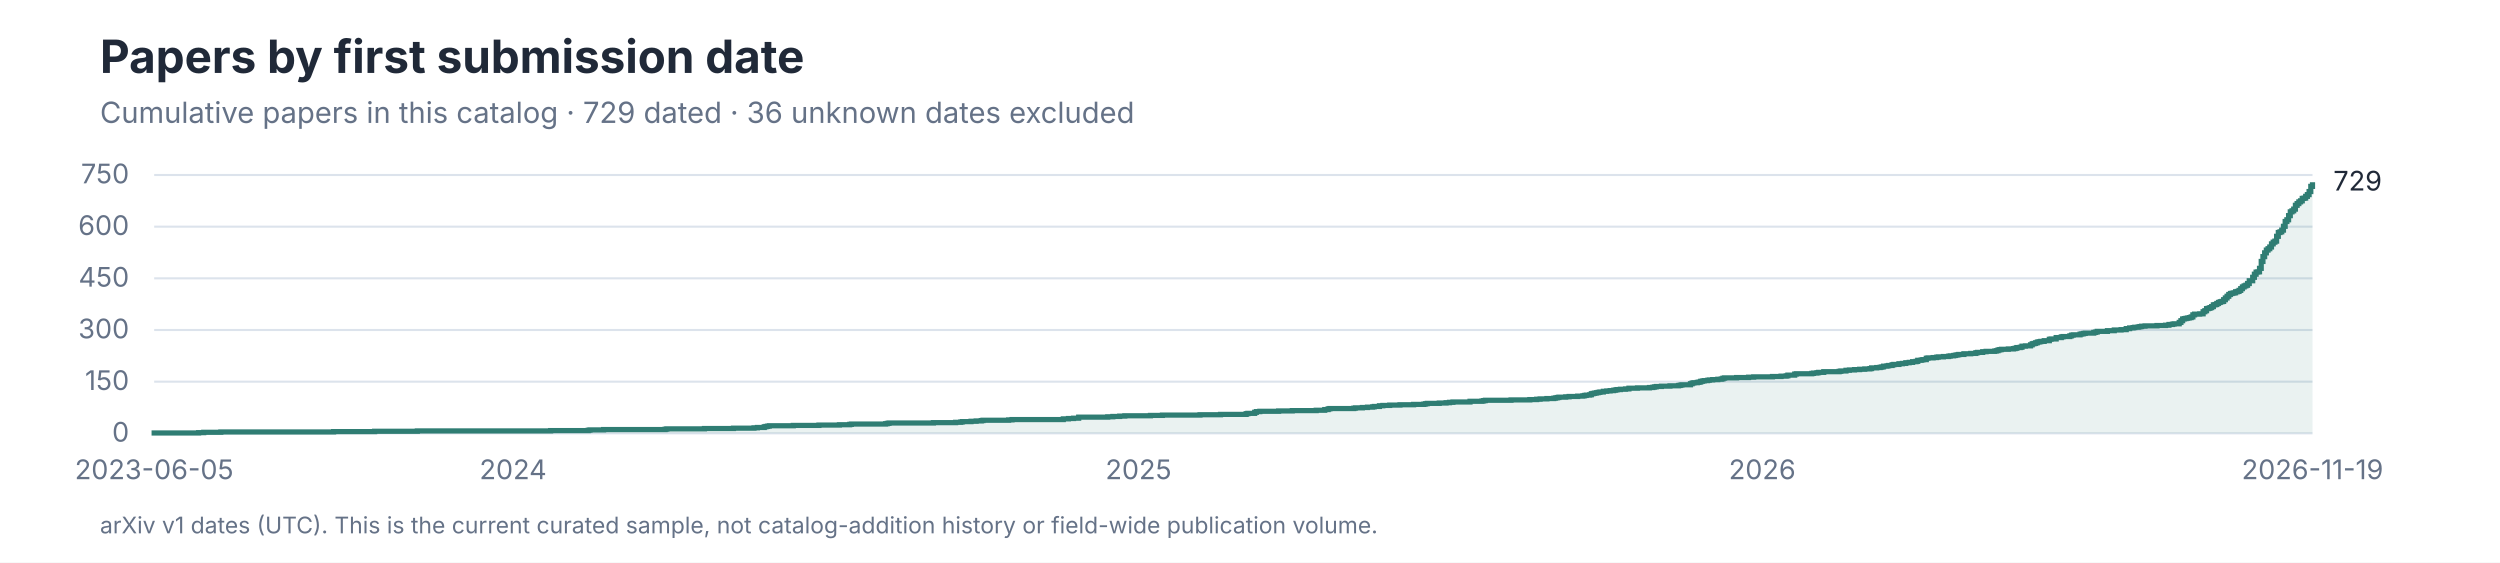
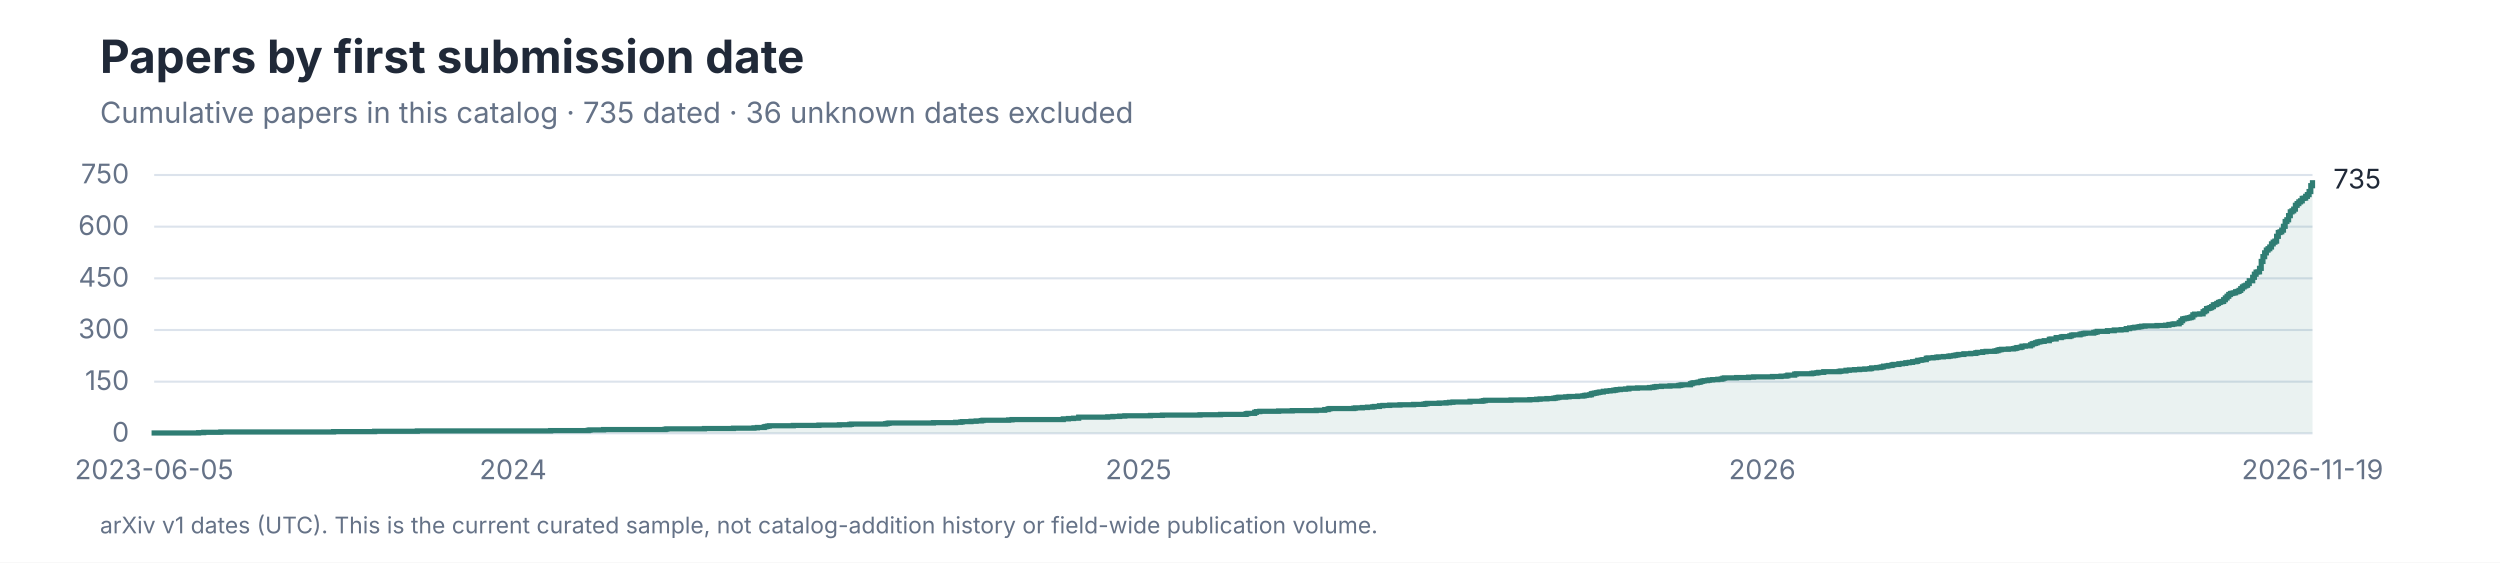
<svg xmlns="http://www.w3.org/2000/svg" role="img" aria-labelledby="title desc" viewBox="0 0 1200 270">
  <style>
text { font-family: -apple-system, BlinkMacSystemFont, 'Segoe UI', sans-serif; }
.title { font-size: 28px; font-weight: 650; fill: #202938; }
.subtitle { font-size: 14px; fill: #657287; }
.axis { font-size: 13px; fill: #657287; }
.label { font-size: 13px; fill: #202938; }
.small { font-size: 11px; fill: #657287; }
</style>
  <rect width="1200" height="270" fill="#FFFFFF" />
  <text x="48" y="35" font-size="22" font-weight="650" fill="#202938">Papers by first submission date</text>
-   <text class="subtitle" x="48" y="59">Cumulative papers in this catalog · 729 dated · 36 unknown dates excluded</text>
+   <text class="subtitle" x="48" y="59">Cumulative papers in this catalog · 735 dated · 36 unknown dates excluded</text>
  <line x1="74" y1="208.00" x2="1110" y2="208.00" stroke="#DCE3EC" />
  <text class="axis" x="62" y="212.00" text-anchor="end">0</text>
  <line x1="74" y1="183.20" x2="1110" y2="183.20" stroke="#DCE3EC" />
  <text class="axis" x="62" y="187.20" text-anchor="end">150</text>
  <line x1="74" y1="158.40" x2="1110" y2="158.40" stroke="#DCE3EC" />
  <text class="axis" x="62" y="162.40" text-anchor="end">300</text>
  <line x1="74" y1="133.60" x2="1110" y2="133.60" stroke="#DCE3EC" />
  <text class="axis" x="62" y="137.60" text-anchor="end">450</text>
  <line x1="74" y1="108.80" x2="1110" y2="108.80" stroke="#DCE3EC" />
  <text class="axis" x="62" y="112.80" text-anchor="end">600</text>
  <line x1="74" y1="84.00" x2="1110" y2="84.00" stroke="#DCE3EC" />
  <text class="axis" x="62" y="88.00" text-anchor="end">750</text>
-   <path d="M 74 208 H 74.00 V 207.83 H 95.33 V 207.67 H 97.79 V 207.50 H 105.99 V 207.34 H 160.13 V 207.17 H 179.81 V 207.01 H 200.32 V 206.84 H 264.30 V 206.68 H 282.35 V 206.51 H 283.17 V 206.35 H 289.73 V 206.18 H 319.26 V 206.02 H 320.08 V 205.85 H 338.13 V 205.69 H 352.07 V 205.52 H 361.91 V 205.35 H 363.56 V 205.19 H 366.84 V 204.86 H 367.66 V 204.69 H 368.48 V 204.53 H 369.30 V 204.36 H 380.78 V 204.20 H 393.08 V 204.03 H 402.93 V 203.87 H 407.85 V 203.70 H 408.67 V 203.54 H 425.08 V 203.37 H 425.90 V 203.21 H 426.72 V 203.04 H 448.04 V 202.87 H 458.71 V 202.71 H 461.17 V 202.54 H 461.99 V 202.38 H 466.09 V 202.21 H 468.55 V 202.05 H 471.01 V 201.88 H 471.83 V 201.72 H 484.13 V 201.55 H 485.78 V 201.39 H 510.38 V 201.06 H 512.84 V 200.89 H 515.30 V 200.73 H 517.77 V 200.23 H 531.71 V 200.06 H 534.17 V 199.90 H 537.45 V 199.73 H 539.91 V 199.57 H 552.22 V 199.40 H 557.96 V 199.24 H 576.00 V 199.07 H 585.85 V 198.91 H 598.15 V 198.58 H 598.97 V 198.41 H 602.25 V 197.91 H 603.07 V 197.58 H 604.71 V 197.42 H 613.74 V 197.25 H 620.30 V 197.09 H 631.78 V 196.92 H 635.88 V 196.59 H 637.52 V 196.26 H 638.35 V 196.10 H 649.83 V 195.93 H 650.65 V 195.77 H 653.93 V 195.60 H 656.39 V 195.43 H 658.85 V 195.27 H 659.67 V 195.10 H 662.13 V 194.77 H 663.77 V 194.61 H 667.05 V 194.44 H 671.98 V 194.28 H 678.54 V 194.11 H 683.46 V 193.95 H 684.28 V 193.78 H 685.10 V 193.62 H 690.84 V 193.45 H 694.12 V 193.29 H 695.76 V 193.12 H 697.40 V 192.95 H 705.61 V 192.62 H 711.35 V 192.46 H 712.17 V 192.29 H 712.99 V 192.13 H 725.29 V 191.96 H 734.32 V 191.80 H 737.60 V 191.63 H 739.24 V 191.47 H 742.52 V 191.30 H 745.80 V 191.14 H 746.62 V 190.97 H 747.44 V 190.81 H 748.26 V 190.64 H 751.54 V 190.47 H 753.18 V 190.31 H 757.28 V 190.14 H 759.75 V 189.98 H 760.57 V 189.81 H 761.39 V 189.65 H 763.03 V 189.48 H 763.85 V 188.99 H 764.67 V 188.82 H 765.49 V 188.66 H 766.31 V 188.49 H 767.13 V 188.33 H 767.95 V 188.16 H 769.59 V 187.83 H 771.23 V 187.66 H 772.87 V 187.50 H 774.51 V 187.33 H 775.33 V 187.17 H 776.15 V 187.00 H 777.79 V 186.84 H 780.25 V 186.67 H 781.89 V 186.34 H 785.99 V 186.18 H 791.74 V 186.01 H 793.38 V 185.85 H 794.20 V 185.68 H 795.02 V 185.51 H 797.48 V 185.35 H 801.58 V 185.18 H 805.68 V 185.02 H 806.50 V 184.85 H 807.32 V 184.69 H 811.42 V 184.19 H 812.24 V 183.86 H 813.06 V 183.70 H 814.70 V 183.53 H 815.52 V 183.37 H 816.34 V 183.03 H 817.16 V 182.87 H 817.98 V 182.70 H 819.62 V 182.54 H 820.44 V 182.37 H 822.09 V 182.21 H 824.55 V 182.04 H 826.19 V 181.88 H 827.01 V 181.55 H 827.83 V 181.38 H 833.57 V 181.22 H 839.31 V 181.05 H 841.77 V 180.89 H 850.79 V 180.72 H 854.90 V 180.55 H 857.36 V 180.39 H 858.18 V 180.06 H 861.46 V 179.56 H 862.28 V 179.40 H 869.66 V 179.23 H 870.48 V 179.07 H 872.12 V 178.90 H 872.94 V 178.74 H 875.40 V 178.41 H 882.79 V 178.24 H 883.61 V 178.07 H 886.07 V 177.74 H 887.71 V 177.58 H 890.17 V 177.41 H 892.63 V 177.25 H 895.09 V 177.08 H 897.55 V 176.92 H 898.37 V 176.59 H 900.83 V 176.42 H 902.47 V 176.26 H 903.29 V 176.09 H 904.11 V 175.76 H 905.75 V 175.59 H 906.57 V 175.43 H 908.21 V 175.10 H 909.03 V 174.93 H 911.49 V 174.60 H 913.14 V 174.44 H 914.78 V 174.11 H 916.42 V 173.94 H 918.06 V 173.61 H 919.70 V 173.45 H 920.52 V 172.95 H 922.16 V 172.78 H 922.98 V 172.62 H 924.62 V 171.96 H 925.44 V 171.79 H 927.90 V 171.63 H 929.54 V 171.46 H 930.36 V 171.30 H 932.82 V 171.13 H 935.28 V 170.97 H 936.10 V 170.80 H 937.74 V 170.63 H 938.56 V 170.47 H 939.38 V 170.30 H 940.20 V 170.14 H 942.67 V 169.81 H 945.95 V 169.64 H 948.41 V 169.31 H 949.23 V 169.15 H 951.69 V 168.82 H 953.33 V 168.65 H 957.43 V 168.49 H 958.25 V 168.32 H 959.07 V 167.99 H 959.89 V 167.82 H 960.71 V 167.66 H 963.99 V 167.49 H 966.45 V 167.33 H 967.27 V 167.16 H 968.09 V 166.83 H 969.73 V 166.67 H 970.55 V 166.17 H 972.19 V 166.01 H 974.66 V 165.51 H 975.48 V 165.01 H 976.30 V 164.85 H 977.12 V 164.52 H 977.94 V 164.19 H 978.76 V 164.02 H 979.58 V 163.86 H 981.22 V 163.53 H 983.68 V 162.86 H 984.50 V 162.70 H 986.96 V 162.04 H 989.42 V 161.71 H 990.24 V 161.54 H 993.52 V 161.21 H 994.34 V 160.88 H 995.16 V 160.71 H 998.44 V 160.38 H 999.26 V 160.22 H 1000.08 V 160.05 H 1000.90 V 159.89 H 1005.01 V 159.56 H 1005.83 V 159.39 H 1006.65 V 159.06 H 1011.57 V 158.73 H 1014.85 V 158.40 H 1018.13 V 158.23 H 1020.59 V 157.74 H 1022.23 V 157.41 H 1023.87 V 157.24 H 1024.69 V 157.08 H 1026.33 V 156.91 H 1027.15 V 156.75 H 1027.97 V 156.58 H 1029.61 V 156.42 H 1035.36 V 156.25 H 1039.46 V 156.09 H 1041.10 V 155.75 H 1042.74 V 155.59 H 1043.56 V 155.42 H 1046.02 V 154.76 H 1046.84 V 153.94 H 1047.66 V 153.11 H 1048.48 V 152.94 H 1049.30 V 152.78 H 1050.12 V 152.61 H 1050.94 V 152.45 H 1051.76 V 152.12 H 1052.58 V 151.13 H 1053.40 V 150.79 H 1055.86 V 150.63 H 1057.50 V 149.64 H 1058.32 V 149.14 H 1059.14 V 148.15 H 1059.96 V 147.98 H 1060.78 V 147.65 H 1061.60 V 147.16 H 1062.42 V 146.33 H 1063.24 V 146.17 H 1064.06 V 145.67 H 1064.89 V 145.17 H 1065.71 V 144.84 H 1066.53 V 144.68 H 1067.35 V 143.85 H 1068.17 V 143.02 H 1068.99 V 142.20 H 1069.81 V 141.37 H 1070.63 V 140.87 H 1071.45 V 140.71 H 1072.27 V 140.54 H 1073.09 V 140.05 H 1073.91 V 139.88 H 1074.73 V 139.39 H 1075.55 V 138.56 H 1076.37 V 137.73 H 1077.19 V 137.24 H 1078.01 V 136.91 H 1078.83 V 136.08 H 1079.65 V 134.76 H 1081.29 V 133.10 H 1082.11 V 131.62 H 1082.93 V 130.62 H 1083.75 V 130.46 H 1084.57 V 128.81 H 1085.39 V 125.50 H 1086.21 V 123.18 H 1087.03 V 121.37 H 1087.85 V 120.04 H 1088.67 V 119.38 H 1089.49 V 118.55 H 1090.31 V 117.07 H 1091.13 V 116.24 H 1091.95 V 115.74 H 1092.77 V 113.43 H 1093.59 V 111.61 H 1094.41 V 111.28 H 1095.24 V 110.45 H 1096.06 V 108.63 H 1096.88 V 106.32 H 1097.70 V 105.49 H 1098.52 V 103.51 H 1099.34 V 101.69 H 1100.16 V 101.19 H 1100.98 V 100.37 H 1101.80 V 98.55 H 1102.62 V 97.72 H 1103.44 V 96.90 H 1104.26 V 96.40 H 1105.08 V 95.24 H 1105.90 V 95.08 H 1106.72 V 94.25 H 1107.54 V 93.42 H 1108.36 V 91.94 H 1109.18 V 89.46 H 1110.00 V 87.47 L 1110 208 Z" fill="#2F7D73" fill-opacity="0.10" />
-   <path d="M 74 208 H 74.00 V 207.83 H 95.33 V 207.67 H 97.79 V 207.50 H 105.99 V 207.34 H 160.13 V 207.17 H 179.81 V 207.01 H 200.32 V 206.84 H 264.30 V 206.68 H 282.35 V 206.51 H 283.17 V 206.35 H 289.73 V 206.18 H 319.26 V 206.02 H 320.08 V 205.85 H 338.13 V 205.69 H 352.07 V 205.52 H 361.91 V 205.35 H 363.56 V 205.19 H 366.84 V 204.86 H 367.66 V 204.69 H 368.48 V 204.53 H 369.30 V 204.36 H 380.78 V 204.20 H 393.08 V 204.03 H 402.93 V 203.87 H 407.85 V 203.70 H 408.67 V 203.54 H 425.08 V 203.37 H 425.90 V 203.21 H 426.72 V 203.04 H 448.04 V 202.87 H 458.71 V 202.71 H 461.17 V 202.54 H 461.99 V 202.38 H 466.09 V 202.21 H 468.55 V 202.05 H 471.01 V 201.88 H 471.83 V 201.72 H 484.13 V 201.55 H 485.78 V 201.39 H 510.38 V 201.06 H 512.84 V 200.89 H 515.30 V 200.73 H 517.77 V 200.23 H 531.71 V 200.06 H 534.17 V 199.90 H 537.45 V 199.73 H 539.91 V 199.57 H 552.22 V 199.40 H 557.96 V 199.24 H 576.00 V 199.07 H 585.85 V 198.91 H 598.15 V 198.58 H 598.97 V 198.41 H 602.25 V 197.91 H 603.07 V 197.58 H 604.71 V 197.42 H 613.74 V 197.25 H 620.30 V 197.09 H 631.78 V 196.92 H 635.88 V 196.59 H 637.52 V 196.26 H 638.35 V 196.10 H 649.83 V 195.93 H 650.65 V 195.77 H 653.93 V 195.60 H 656.39 V 195.43 H 658.85 V 195.27 H 659.67 V 195.10 H 662.13 V 194.77 H 663.77 V 194.61 H 667.05 V 194.44 H 671.98 V 194.28 H 678.54 V 194.11 H 683.46 V 193.95 H 684.28 V 193.78 H 685.10 V 193.62 H 690.84 V 193.45 H 694.12 V 193.29 H 695.76 V 193.12 H 697.40 V 192.95 H 705.61 V 192.62 H 711.35 V 192.46 H 712.17 V 192.29 H 712.99 V 192.13 H 725.29 V 191.96 H 734.32 V 191.80 H 737.60 V 191.63 H 739.24 V 191.47 H 742.52 V 191.30 H 745.80 V 191.14 H 746.62 V 190.97 H 747.44 V 190.81 H 748.26 V 190.64 H 751.54 V 190.47 H 753.18 V 190.31 H 757.28 V 190.14 H 759.75 V 189.98 H 760.57 V 189.81 H 761.39 V 189.65 H 763.03 V 189.48 H 763.85 V 188.99 H 764.67 V 188.82 H 765.49 V 188.66 H 766.31 V 188.49 H 767.13 V 188.33 H 767.95 V 188.16 H 769.59 V 187.83 H 771.23 V 187.66 H 772.87 V 187.50 H 774.51 V 187.33 H 775.33 V 187.17 H 776.15 V 187.00 H 777.79 V 186.84 H 780.25 V 186.67 H 781.89 V 186.34 H 785.99 V 186.18 H 791.74 V 186.01 H 793.38 V 185.85 H 794.20 V 185.68 H 795.02 V 185.51 H 797.48 V 185.35 H 801.58 V 185.18 H 805.68 V 185.02 H 806.50 V 184.85 H 807.32 V 184.69 H 811.42 V 184.19 H 812.24 V 183.86 H 813.06 V 183.70 H 814.70 V 183.53 H 815.52 V 183.37 H 816.34 V 183.03 H 817.16 V 182.87 H 817.98 V 182.70 H 819.62 V 182.54 H 820.44 V 182.37 H 822.09 V 182.21 H 824.55 V 182.04 H 826.19 V 181.88 H 827.01 V 181.55 H 827.83 V 181.38 H 833.57 V 181.22 H 839.31 V 181.05 H 841.77 V 180.89 H 850.79 V 180.72 H 854.90 V 180.55 H 857.36 V 180.39 H 858.18 V 180.06 H 861.46 V 179.56 H 862.28 V 179.40 H 869.66 V 179.23 H 870.48 V 179.07 H 872.12 V 178.90 H 872.94 V 178.74 H 875.40 V 178.41 H 882.79 V 178.24 H 883.61 V 178.07 H 886.07 V 177.74 H 887.71 V 177.58 H 890.17 V 177.41 H 892.63 V 177.25 H 895.09 V 177.08 H 897.55 V 176.92 H 898.37 V 176.59 H 900.83 V 176.42 H 902.47 V 176.26 H 903.29 V 176.09 H 904.11 V 175.76 H 905.75 V 175.59 H 906.57 V 175.43 H 908.21 V 175.10 H 909.03 V 174.93 H 911.49 V 174.60 H 913.14 V 174.44 H 914.78 V 174.11 H 916.42 V 173.94 H 918.06 V 173.61 H 919.70 V 173.45 H 920.52 V 172.95 H 922.16 V 172.78 H 922.98 V 172.62 H 924.62 V 171.96 H 925.44 V 171.79 H 927.90 V 171.63 H 929.54 V 171.46 H 930.36 V 171.30 H 932.82 V 171.13 H 935.28 V 170.97 H 936.10 V 170.80 H 937.74 V 170.63 H 938.56 V 170.47 H 939.38 V 170.30 H 940.20 V 170.14 H 942.67 V 169.81 H 945.95 V 169.64 H 948.41 V 169.31 H 949.23 V 169.15 H 951.69 V 168.82 H 953.33 V 168.65 H 957.43 V 168.49 H 958.25 V 168.32 H 959.07 V 167.99 H 959.89 V 167.82 H 960.71 V 167.66 H 963.99 V 167.49 H 966.45 V 167.33 H 967.27 V 167.16 H 968.09 V 166.83 H 969.73 V 166.67 H 970.55 V 166.17 H 972.19 V 166.01 H 974.66 V 165.51 H 975.48 V 165.01 H 976.30 V 164.85 H 977.12 V 164.52 H 977.94 V 164.19 H 978.76 V 164.02 H 979.58 V 163.86 H 981.22 V 163.53 H 983.68 V 162.86 H 984.50 V 162.70 H 986.96 V 162.04 H 989.42 V 161.71 H 990.24 V 161.54 H 993.52 V 161.21 H 994.34 V 160.88 H 995.16 V 160.71 H 998.44 V 160.38 H 999.26 V 160.22 H 1000.08 V 160.05 H 1000.90 V 159.89 H 1005.01 V 159.56 H 1005.83 V 159.39 H 1006.65 V 159.06 H 1011.57 V 158.73 H 1014.85 V 158.40 H 1018.13 V 158.23 H 1020.59 V 157.74 H 1022.23 V 157.41 H 1023.87 V 157.24 H 1024.69 V 157.08 H 1026.33 V 156.91 H 1027.15 V 156.75 H 1027.97 V 156.58 H 1029.61 V 156.42 H 1035.36 V 156.25 H 1039.46 V 156.09 H 1041.10 V 155.75 H 1042.74 V 155.59 H 1043.56 V 155.42 H 1046.02 V 154.76 H 1046.84 V 153.94 H 1047.66 V 153.11 H 1048.48 V 152.94 H 1049.30 V 152.78 H 1050.12 V 152.61 H 1050.94 V 152.45 H 1051.76 V 152.12 H 1052.58 V 151.13 H 1053.40 V 150.79 H 1055.86 V 150.63 H 1057.50 V 149.64 H 1058.32 V 149.14 H 1059.14 V 148.15 H 1059.96 V 147.98 H 1060.78 V 147.65 H 1061.60 V 147.16 H 1062.42 V 146.33 H 1063.24 V 146.17 H 1064.06 V 145.67 H 1064.89 V 145.17 H 1065.71 V 144.84 H 1066.53 V 144.68 H 1067.35 V 143.85 H 1068.17 V 143.02 H 1068.99 V 142.20 H 1069.81 V 141.37 H 1070.63 V 140.87 H 1071.45 V 140.71 H 1072.27 V 140.54 H 1073.09 V 140.05 H 1073.91 V 139.88 H 1074.73 V 139.39 H 1075.55 V 138.56 H 1076.37 V 137.73 H 1077.19 V 137.24 H 1078.01 V 136.91 H 1078.83 V 136.08 H 1079.65 V 134.76 H 1081.29 V 133.10 H 1082.11 V 131.62 H 1082.93 V 130.62 H 1083.75 V 130.46 H 1084.57 V 128.81 H 1085.39 V 125.50 H 1086.21 V 123.18 H 1087.03 V 121.37 H 1087.85 V 120.04 H 1088.67 V 119.38 H 1089.49 V 118.55 H 1090.31 V 117.07 H 1091.13 V 116.24 H 1091.95 V 115.74 H 1092.77 V 113.43 H 1093.59 V 111.61 H 1094.41 V 111.28 H 1095.24 V 110.45 H 1096.06 V 108.63 H 1096.88 V 106.32 H 1097.70 V 105.49 H 1098.52 V 103.51 H 1099.34 V 101.69 H 1100.16 V 101.19 H 1100.98 V 100.37 H 1101.80 V 98.55 H 1102.62 V 97.72 H 1103.44 V 96.90 H 1104.26 V 96.40 H 1105.08 V 95.24 H 1105.90 V 95.08 H 1106.72 V 94.25 H 1107.54 V 93.42 H 1108.36 V 91.94 H 1109.18 V 89.46 H 1110.00 V 87.47" fill="none" stroke="#2F7D73" stroke-width="2.5" />
-   <text class="label" x="1120" y="91.47">729</text>
+   <path d="M 74 208 H 74.00 V 207.83 H 95.33 V 207.67 H 97.79 V 207.50 H 105.99 V 207.34 H 160.13 V 207.17 H 179.81 V 207.01 H 200.32 V 206.84 H 264.30 V 206.68 H 282.35 V 206.51 H 283.17 V 206.35 H 289.73 V 206.18 H 319.26 V 206.02 H 320.08 V 205.85 H 338.13 V 205.69 H 352.07 V 205.52 H 361.91 V 205.35 H 363.56 V 205.19 H 366.84 V 204.86 H 367.66 V 204.69 H 368.48 V 204.53 H 369.30 V 204.36 H 380.78 V 204.20 H 393.08 V 204.03 H 402.93 V 203.87 H 407.85 V 203.70 H 408.67 V 203.54 H 425.08 V 203.37 H 425.90 V 203.21 H 426.72 V 203.04 H 448.04 V 202.87 H 458.71 V 202.71 H 461.17 V 202.54 H 461.99 V 202.38 H 466.09 V 202.21 H 468.55 V 202.05 H 471.01 V 201.88 H 471.83 V 201.72 H 484.13 V 201.55 H 485.78 V 201.39 H 510.38 V 201.06 H 512.84 V 200.89 H 515.30 V 200.73 H 517.77 V 200.23 H 531.71 V 200.06 H 534.17 V 199.90 H 537.45 V 199.73 H 539.91 V 199.57 H 552.22 V 199.40 H 557.96 V 199.24 H 576.00 V 199.07 H 585.85 V 198.91 H 598.15 V 198.58 H 598.97 V 198.41 H 602.25 V 197.91 H 603.07 V 197.58 H 604.71 V 197.42 H 613.74 V 197.25 H 620.30 V 197.09 H 631.78 V 196.92 H 635.88 V 196.59 H 637.52 V 196.26 H 638.35 V 196.10 H 649.83 V 195.93 H 650.65 V 195.77 H 653.93 V 195.60 H 656.39 V 195.43 H 658.85 V 195.27 H 659.67 V 195.10 H 662.13 V 194.77 H 663.77 V 194.61 H 667.05 V 194.44 H 671.98 V 194.28 H 678.54 V 194.11 H 683.46 V 193.95 H 684.28 V 193.78 H 685.10 V 193.62 H 690.84 V 193.45 H 694.12 V 193.29 H 695.76 V 193.12 H 697.40 V 192.95 H 705.61 V 192.62 H 711.35 V 192.46 H 712.17 V 192.29 H 712.99 V 192.13 H 725.29 V 191.96 H 734.32 V 191.80 H 737.60 V 191.63 H 739.24 V 191.47 H 742.52 V 191.30 H 745.80 V 191.14 H 746.62 V 190.97 H 747.44 V 190.81 H 748.26 V 190.64 H 751.54 V 190.47 H 753.18 V 190.31 H 757.28 V 190.14 H 759.75 V 189.98 H 760.57 V 189.81 H 761.39 V 189.65 H 763.03 V 189.48 H 763.85 V 188.99 H 764.67 V 188.82 H 765.49 V 188.66 H 766.31 V 188.49 H 767.13 V 188.33 H 767.95 V 188.16 H 769.59 V 187.83 H 771.23 V 187.66 H 772.87 V 187.50 H 774.51 V 187.33 H 775.33 V 187.17 H 776.15 V 187.00 H 777.79 V 186.84 H 780.25 V 186.67 H 781.89 V 186.34 H 785.99 V 186.18 H 791.74 V 186.01 H 793.38 V 185.85 H 794.20 V 185.68 H 795.02 V 185.51 H 797.48 V 185.35 H 801.58 V 185.18 H 805.68 V 185.02 H 806.50 V 184.85 H 807.32 V 184.69 H 811.42 V 184.19 H 812.24 V 183.86 H 813.06 V 183.70 H 814.70 V 183.53 H 815.52 V 183.37 H 816.34 V 183.03 H 817.16 V 182.87 H 817.98 V 182.70 H 819.62 V 182.54 H 820.44 V 182.37 H 822.09 V 182.21 H 824.55 V 182.04 H 826.19 V 181.88 H 827.01 V 181.55 H 827.83 V 181.38 H 833.57 V 181.22 H 839.31 V 181.05 H 841.77 V 180.89 H 850.79 V 180.72 H 854.90 V 180.55 H 857.36 V 180.39 H 858.18 V 180.06 H 861.46 V 179.56 H 862.28 V 179.40 H 869.66 V 179.23 H 870.48 V 179.07 H 872.12 V 178.90 H 872.94 V 178.74 H 875.40 V 178.41 H 882.79 V 178.24 H 883.61 V 178.07 H 886.07 V 177.74 H 887.71 V 177.58 H 890.17 V 177.41 H 892.63 V 177.25 H 895.09 V 177.08 H 897.55 V 176.92 H 898.37 V 176.59 H 900.83 V 176.42 H 902.47 V 176.26 H 903.29 V 176.09 H 904.11 V 175.76 H 905.75 V 175.59 H 906.57 V 175.43 H 908.21 V 175.10 H 909.03 V 174.93 H 911.49 V 174.60 H 913.14 V 174.44 H 914.78 V 174.11 H 916.42 V 173.94 H 918.06 V 173.61 H 919.70 V 173.45 H 920.52 V 172.95 H 922.16 V 172.78 H 922.98 V 172.62 H 924.62 V 171.96 H 925.44 V 171.79 H 927.90 V 171.63 H 929.54 V 171.46 H 930.36 V 171.30 H 932.82 V 171.13 H 935.28 V 170.97 H 936.10 V 170.80 H 937.74 V 170.63 H 938.56 V 170.47 H 939.38 V 170.30 H 940.20 V 170.14 H 942.67 V 169.81 H 945.95 V 169.64 H 948.41 V 169.31 H 949.23 V 169.15 H 951.69 V 168.82 H 953.33 V 168.65 H 957.43 V 168.49 H 958.25 V 168.32 H 959.07 V 167.99 H 959.89 V 167.82 H 960.71 V 167.66 H 963.99 V 167.49 H 966.45 V 167.33 H 967.27 V 167.16 H 968.09 V 166.83 H 969.73 V 166.67 H 970.55 V 166.17 H 972.19 V 166.01 H 974.66 V 165.51 H 975.48 V 165.01 H 976.30 V 164.85 H 977.12 V 164.52 H 977.94 V 164.19 H 978.76 V 164.02 H 979.58 V 163.86 H 981.22 V 163.53 H 983.68 V 162.86 H 984.50 V 162.70 H 986.96 V 162.04 H 989.42 V 161.71 H 990.24 V 161.54 H 993.52 V 161.21 H 994.34 V 160.88 H 995.16 V 160.71 H 998.44 V 160.38 H 999.26 V 160.22 H 1000.08 V 160.05 H 1000.90 V 159.89 H 1005.01 V 159.56 H 1005.83 V 159.39 H 1006.65 V 159.06 H 1011.57 V 158.73 H 1014.85 V 158.40 H 1018.13 V 158.23 H 1020.59 V 157.74 H 1022.23 V 157.41 H 1023.87 V 157.24 H 1024.69 V 157.08 H 1026.33 V 156.91 H 1027.15 V 156.75 H 1027.97 V 156.58 H 1029.61 V 156.42 H 1035.36 V 156.25 H 1039.46 V 156.09 H 1041.10 V 155.75 H 1042.74 V 155.59 H 1043.56 V 155.42 H 1046.02 V 154.76 H 1046.84 V 153.94 H 1047.66 V 153.11 H 1048.48 V 152.94 H 1049.30 V 152.78 H 1050.12 V 152.61 H 1050.94 V 152.45 H 1051.76 V 152.12 H 1052.58 V 151.13 H 1053.40 V 150.79 H 1055.86 V 150.63 H 1057.50 V 149.64 H 1058.32 V 149.14 H 1059.14 V 148.15 H 1059.96 V 147.98 H 1060.78 V 147.65 H 1061.60 V 147.16 H 1062.42 V 146.33 H 1063.24 V 146.17 H 1064.06 V 145.67 H 1064.89 V 145.17 H 1065.71 V 144.84 H 1066.53 V 144.68 H 1067.35 V 143.85 H 1068.17 V 143.02 H 1068.99 V 142.20 H 1069.81 V 141.37 H 1070.63 V 140.87 H 1071.45 V 140.71 H 1072.27 V 140.54 H 1073.09 V 140.05 H 1073.91 V 139.88 H 1074.73 V 139.39 H 1075.55 V 138.56 H 1076.37 V 137.73 H 1077.19 V 137.24 H 1078.01 V 136.91 H 1078.83 V 136.08 H 1079.65 V 134.76 H 1081.29 V 133.10 H 1082.11 V 131.62 H 1082.93 V 130.62 H 1083.75 V 130.46 H 1084.57 V 128.81 H 1085.39 V 125.50 H 1086.21 V 123.18 H 1087.03 V 121.37 H 1087.85 V 120.04 H 1088.67 V 119.38 H 1089.49 V 118.55 H 1090.31 V 117.07 H 1091.13 V 116.24 H 1091.95 V 115.74 H 1092.77 V 113.43 H 1093.59 V 111.61 H 1094.41 V 111.28 H 1095.24 V 110.45 H 1096.06 V 108.63 H 1096.88 V 106.32 H 1097.70 V 105.49 H 1098.52 V 103.51 H 1099.34 V 101.69 H 1100.16 V 101.19 H 1100.98 V 100.37 H 1101.80 V 98.55 H 1102.62 V 97.72 H 1103.44 V 96.90 H 1104.26 V 96.40 H 1105.08 V 95.24 H 1105.90 V 95.08 H 1106.72 V 94.25 H 1107.54 V 93.42 H 1108.36 V 91.94 H 1109.18 V 89.13 H 1110.00 V 86.48 L 1110 208 Z" fill="#2F7D73" fill-opacity="0.10" />
+   <path d="M 74 208 H 74.00 V 207.83 H 95.33 V 207.67 H 97.79 V 207.50 H 105.99 V 207.34 H 160.13 V 207.17 H 179.81 V 207.01 H 200.32 V 206.84 H 264.30 V 206.68 H 282.35 V 206.51 H 283.17 V 206.35 H 289.73 V 206.18 H 319.26 V 206.02 H 320.08 V 205.85 H 338.13 V 205.69 H 352.07 V 205.52 H 361.91 V 205.35 H 363.56 V 205.19 H 366.84 V 204.86 H 367.66 V 204.69 H 368.48 V 204.53 H 369.30 V 204.36 H 380.78 V 204.20 H 393.08 V 204.03 H 402.93 V 203.87 H 407.85 V 203.70 H 408.67 V 203.54 H 425.08 V 203.37 H 425.90 V 203.21 H 426.72 V 203.04 H 448.04 V 202.87 H 458.71 V 202.71 H 461.17 V 202.54 H 461.99 V 202.38 H 466.09 V 202.21 H 468.55 V 202.05 H 471.01 V 201.88 H 471.83 V 201.72 H 484.13 V 201.55 H 485.78 V 201.39 H 510.38 V 201.06 H 512.84 V 200.89 H 515.30 V 200.73 H 517.77 V 200.23 H 531.71 V 200.06 H 534.17 V 199.90 H 537.45 V 199.73 H 539.91 V 199.57 H 552.22 V 199.40 H 557.96 V 199.24 H 576.00 V 199.07 H 585.85 V 198.91 H 598.15 V 198.58 H 598.97 V 198.41 H 602.25 V 197.91 H 603.07 V 197.58 H 604.71 V 197.42 H 613.74 V 197.25 H 620.30 V 197.09 H 631.78 V 196.92 H 635.88 V 196.59 H 637.52 V 196.26 H 638.35 V 196.10 H 649.83 V 195.93 H 650.65 V 195.77 H 653.93 V 195.60 H 656.39 V 195.43 H 658.85 V 195.27 H 659.67 V 195.10 H 662.13 V 194.77 H 663.77 V 194.61 H 667.05 V 194.44 H 671.98 V 194.28 H 678.54 V 194.11 H 683.46 V 193.95 H 684.28 V 193.78 H 685.10 V 193.62 H 690.84 V 193.45 H 694.12 V 193.29 H 695.76 V 193.12 H 697.40 V 192.95 H 705.61 V 192.62 H 711.35 V 192.46 H 712.17 V 192.29 H 712.99 V 192.13 H 725.29 V 191.96 H 734.32 V 191.80 H 737.60 V 191.63 H 739.24 V 191.47 H 742.52 V 191.30 H 745.80 V 191.14 H 746.62 V 190.97 H 747.44 V 190.81 H 748.26 V 190.64 H 751.54 V 190.47 H 753.18 V 190.31 H 757.28 V 190.14 H 759.75 V 189.98 H 760.57 V 189.81 H 761.39 V 189.65 H 763.03 V 189.48 H 763.85 V 188.99 H 764.67 V 188.82 H 765.49 V 188.66 H 766.31 V 188.49 H 767.13 V 188.33 H 767.95 V 188.16 H 769.59 V 187.83 H 771.23 V 187.66 H 772.87 V 187.50 H 774.51 V 187.33 H 775.33 V 187.17 H 776.15 V 187.00 H 777.79 V 186.84 H 780.25 V 186.67 H 781.89 V 186.34 H 785.99 V 186.18 H 791.74 V 186.01 H 793.38 V 185.85 H 794.20 V 185.68 H 795.02 V 185.51 H 797.48 V 185.35 H 801.58 V 185.18 H 805.68 V 185.02 H 806.50 V 184.85 H 807.32 V 184.69 H 811.42 V 184.19 H 812.24 V 183.86 H 813.06 V 183.70 H 814.70 V 183.53 H 815.52 V 183.37 H 816.34 V 183.03 H 817.16 V 182.87 H 817.98 V 182.70 H 819.62 V 182.54 H 820.44 V 182.37 H 822.09 V 182.21 H 824.55 V 182.04 H 826.19 V 181.88 H 827.01 V 181.55 H 827.83 V 181.38 H 833.57 V 181.22 H 839.31 V 181.05 H 841.77 V 180.89 H 850.79 V 180.72 H 854.90 V 180.55 H 857.36 V 180.39 H 858.18 V 180.06 H 861.46 V 179.56 H 862.28 V 179.40 H 869.66 V 179.23 H 870.48 V 179.07 H 872.12 V 178.90 H 872.94 V 178.74 H 875.40 V 178.41 H 882.79 V 178.24 H 883.61 V 178.07 H 886.07 V 177.74 H 887.71 V 177.58 H 890.17 V 177.41 H 892.63 V 177.25 H 895.09 V 177.08 H 897.55 V 176.92 H 898.37 V 176.59 H 900.83 V 176.42 H 902.47 V 176.26 H 903.29 V 176.09 H 904.11 V 175.76 H 905.75 V 175.59 H 906.57 V 175.43 H 908.21 V 175.10 H 909.03 V 174.93 H 911.49 V 174.60 H 913.14 V 174.44 H 914.78 V 174.11 H 916.42 V 173.94 H 918.06 V 173.61 H 919.70 V 173.45 H 920.52 V 172.95 H 922.16 V 172.78 H 922.98 V 172.62 H 924.62 V 171.96 H 925.44 V 171.79 H 927.90 V 171.63 H 929.54 V 171.46 H 930.36 V 171.30 H 932.82 V 171.13 H 935.28 V 170.97 H 936.10 V 170.80 H 937.74 V 170.63 H 938.56 V 170.47 H 939.38 V 170.30 H 940.20 V 170.14 H 942.67 V 169.81 H 945.95 V 169.64 H 948.41 V 169.31 H 949.23 V 169.15 H 951.69 V 168.82 H 953.33 V 168.65 H 957.43 V 168.49 H 958.25 V 168.32 H 959.07 V 167.99 H 959.89 V 167.82 H 960.71 V 167.66 H 963.99 V 167.49 H 966.45 V 167.33 H 967.27 V 167.16 H 968.09 V 166.83 H 969.73 V 166.67 H 970.55 V 166.17 H 972.19 V 166.01 H 974.66 V 165.51 H 975.48 V 165.01 H 976.30 V 164.85 H 977.12 V 164.52 H 977.94 V 164.19 H 978.76 V 164.02 H 979.58 V 163.86 H 981.22 V 163.53 H 983.68 V 162.86 H 984.50 V 162.70 H 986.96 V 162.04 H 989.42 V 161.71 H 990.24 V 161.54 H 993.52 V 161.21 H 994.34 V 160.88 H 995.16 V 160.71 H 998.44 V 160.38 H 999.26 V 160.22 H 1000.08 V 160.05 H 1000.90 V 159.89 H 1005.01 V 159.56 H 1005.83 V 159.39 H 1006.65 V 159.06 H 1011.57 V 158.73 H 1014.85 V 158.40 H 1018.13 V 158.23 H 1020.59 V 157.74 H 1022.23 V 157.41 H 1023.87 V 157.24 H 1024.69 V 157.08 H 1026.33 V 156.91 H 1027.15 V 156.75 H 1027.97 V 156.58 H 1029.61 V 156.42 H 1035.36 V 156.25 H 1039.46 V 156.09 H 1041.10 V 155.75 H 1042.74 V 155.59 H 1043.56 V 155.42 H 1046.02 V 154.76 H 1046.84 V 153.94 H 1047.66 V 153.11 H 1048.48 V 152.94 H 1049.30 V 152.78 H 1050.12 V 152.61 H 1050.94 V 152.45 H 1051.76 V 152.12 H 1052.58 V 151.13 H 1053.40 V 150.79 H 1055.86 V 150.63 H 1057.50 V 149.64 H 1058.32 V 149.14 H 1059.14 V 148.15 H 1059.96 V 147.98 H 1060.78 V 147.65 H 1061.60 V 147.16 H 1062.42 V 146.33 H 1063.24 V 146.17 H 1064.06 V 145.67 H 1064.89 V 145.17 H 1065.71 V 144.84 H 1066.53 V 144.68 H 1067.35 V 143.85 H 1068.17 V 143.02 H 1068.99 V 142.20 H 1069.81 V 141.37 H 1070.63 V 140.87 H 1071.45 V 140.71 H 1072.27 V 140.54 H 1073.09 V 140.05 H 1073.91 V 139.88 H 1074.73 V 139.39 H 1075.55 V 138.56 H 1076.37 V 137.73 H 1077.19 V 137.24 H 1078.01 V 136.91 H 1078.83 V 136.08 H 1079.65 V 134.76 H 1081.29 V 133.10 H 1082.11 V 131.62 H 1082.93 V 130.62 H 1083.75 V 130.46 H 1084.57 V 128.81 H 1085.39 V 125.50 H 1086.21 V 123.18 H 1087.03 V 121.37 H 1087.85 V 120.04 H 1088.67 V 119.38 H 1089.49 V 118.55 H 1090.31 V 117.07 H 1091.13 V 116.24 H 1091.95 V 115.74 H 1092.77 V 113.43 H 1093.59 V 111.61 H 1094.41 V 111.28 H 1095.24 V 110.45 H 1096.06 V 108.63 H 1096.88 V 106.32 H 1097.70 V 105.49 H 1098.52 V 103.51 H 1099.34 V 101.69 H 1100.16 V 101.19 H 1100.98 V 100.37 H 1101.80 V 98.55 H 1102.62 V 97.72 H 1103.44 V 96.90 H 1104.26 V 96.40 H 1105.08 V 95.24 H 1105.90 V 95.08 H 1106.72 V 94.25 H 1107.54 V 93.42 H 1108.36 V 91.94 H 1109.18 V 89.13 H 1110.00 V 86.48" fill="none" stroke="#2F7D73" stroke-width="2.5" />
+   <text class="label" x="1120" y="90.48">735</text>
  <text class="axis" x="74.00" y="230" text-anchor="middle">2023-06-05</text>
  <text class="axis" x="246.26" y="230" text-anchor="middle">2024</text>
  <text class="axis" x="546.48" y="230" text-anchor="middle">2025</text>
  <text class="axis" x="845.87" y="230" text-anchor="middle">2026</text>
  <text class="axis" x="1110.00" y="230" text-anchor="middle">2026-11-19</text>
  <text class="small" x="48" y="256">arXiv v1 dates (UTC). This is the current curated sample, not catalog-addition history or field-wide publication volume.</text>
</svg>
